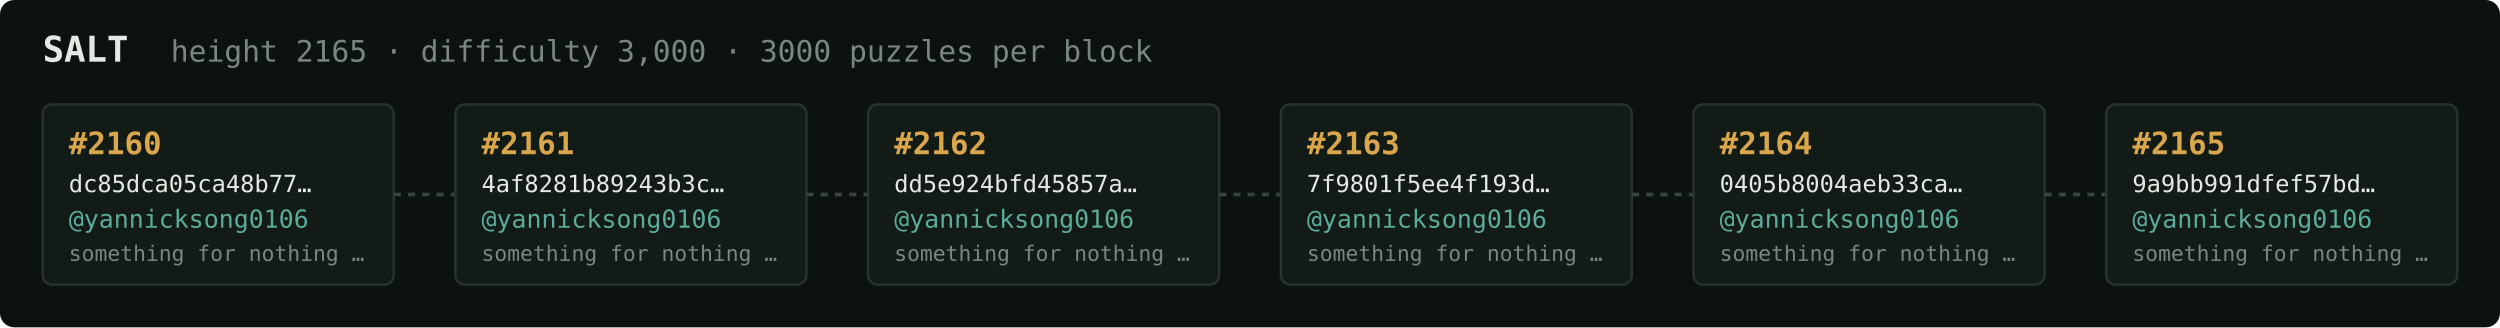
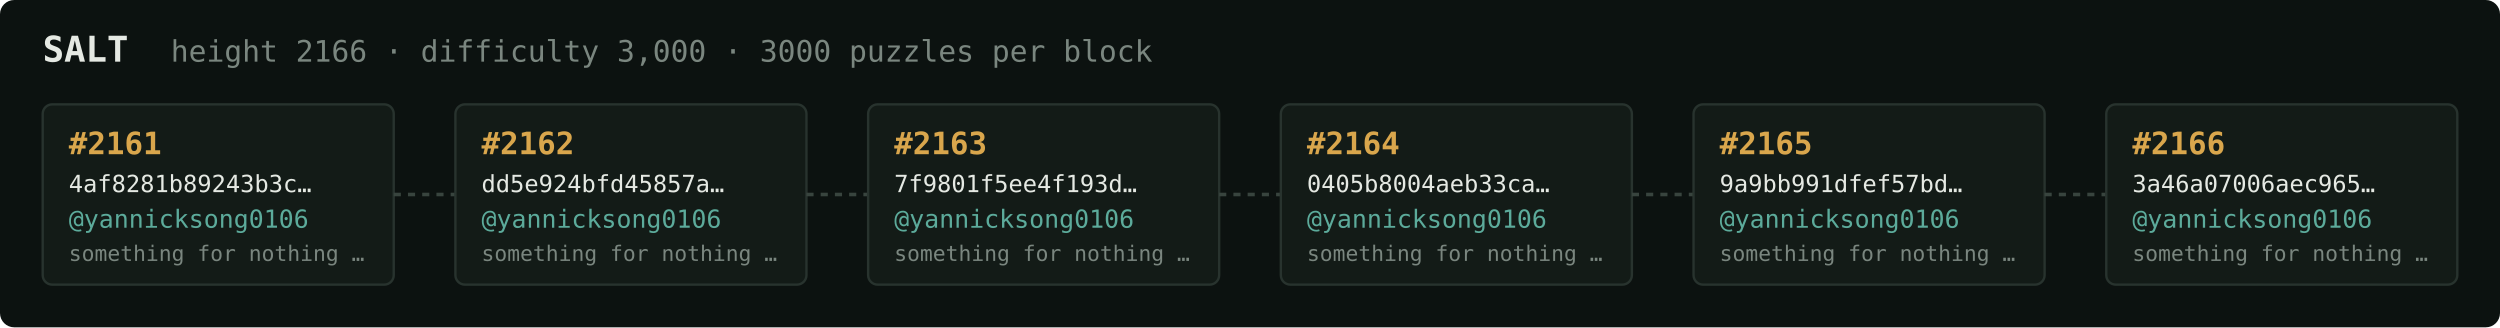
<svg xmlns="http://www.w3.org/2000/svg" width="1054" height="138" viewBox="0 0 1054 138" font-family="ui-monospace,SFMono-Regular,Menlo,monospace">
  <rect fill="#0c1210" width="1054" height="138" rx="6" />
  <text x="18" y="26" fill="#e5e9e3" font-size="15" font-weight="700">SALT</text>
-   <text x="72" y="26" fill="#7a867f" font-size="12.5">height 2165 · difficulty 3,000 · 3000 puzzles per block</text>
+   <text x="72" y="26" fill="#7a867f" font-size="12.5">height 2166 · difficulty 3,000 · 3000 puzzles per block</text>
  <rect x="18" y="44" width="148" height="76" rx="4" fill="#131b17" stroke="#28332e" stroke-width="1" />
-   <text x="29" y="65" fill="#d9a64c" font-size="13" font-weight="700">#2160</text>
-   <text x="29" y="81" fill="#e5e9e3" font-size="10">dc85dca05ca48b77…</text>
+   <text x="29" y="65" fill="#d9a64c" font-size="13" font-weight="700">#2161</text>
+   <text x="29" y="81" fill="#e5e9e3" font-size="10">4af8281b89243b3c…</text>
  <text x="29" y="96" fill="#5cab9b" font-size="10.5">@yannicksong0106</text>
  <text x="29" y="110" fill="#7a867f" font-size="9">something for nothing …</text>
  <line x1="166" y1="82.0" x2="192" y2="82.0" stroke="#38443e" stroke-width="1.5" stroke-dasharray="3 3" />
  <rect x="192" y="44" width="148" height="76" rx="4" fill="#131b17" stroke="#28332e" stroke-width="1" />
-   <text x="203" y="65" fill="#d9a64c" font-size="13" font-weight="700">#2161</text>
-   <text x="203" y="81" fill="#e5e9e3" font-size="10">4af8281b89243b3c…</text>
+   <text x="203" y="65" fill="#d9a64c" font-size="13" font-weight="700">#2162</text>
+   <text x="203" y="81" fill="#e5e9e3" font-size="10">dd5e924bfd45857a…</text>
  <text x="203" y="96" fill="#5cab9b" font-size="10.5">@yannicksong0106</text>
  <text x="203" y="110" fill="#7a867f" font-size="9">something for nothing …</text>
  <line x1="340" y1="82.0" x2="366" y2="82.0" stroke="#38443e" stroke-width="1.5" stroke-dasharray="3 3" />
  <rect x="366" y="44" width="148" height="76" rx="4" fill="#131b17" stroke="#28332e" stroke-width="1" />
-   <text x="377" y="65" fill="#d9a64c" font-size="13" font-weight="700">#2162</text>
-   <text x="377" y="81" fill="#e5e9e3" font-size="10">dd5e924bfd45857a…</text>
+   <text x="377" y="65" fill="#d9a64c" font-size="13" font-weight="700">#2163</text>
+   <text x="377" y="81" fill="#e5e9e3" font-size="10">7f9801f5ee4f193d…</text>
  <text x="377" y="96" fill="#5cab9b" font-size="10.5">@yannicksong0106</text>
  <text x="377" y="110" fill="#7a867f" font-size="9">something for nothing …</text>
  <line x1="514" y1="82.0" x2="540" y2="82.0" stroke="#38443e" stroke-width="1.5" stroke-dasharray="3 3" />
  <rect x="540" y="44" width="148" height="76" rx="4" fill="#131b17" stroke="#28332e" stroke-width="1" />
-   <text x="551" y="65" fill="#d9a64c" font-size="13" font-weight="700">#2163</text>
-   <text x="551" y="81" fill="#e5e9e3" font-size="10">7f9801f5ee4f193d…</text>
+   <text x="551" y="65" fill="#d9a64c" font-size="13" font-weight="700">#2164</text>
+   <text x="551" y="81" fill="#e5e9e3" font-size="10">0405b8004aeb33ca…</text>
  <text x="551" y="96" fill="#5cab9b" font-size="10.5">@yannicksong0106</text>
  <text x="551" y="110" fill="#7a867f" font-size="9">something for nothing …</text>
  <line x1="688" y1="82.0" x2="714" y2="82.0" stroke="#38443e" stroke-width="1.5" stroke-dasharray="3 3" />
  <rect x="714" y="44" width="148" height="76" rx="4" fill="#131b17" stroke="#28332e" stroke-width="1" />
-   <text x="725" y="65" fill="#d9a64c" font-size="13" font-weight="700">#2164</text>
-   <text x="725" y="81" fill="#e5e9e3" font-size="10">0405b8004aeb33ca…</text>
+   <text x="725" y="65" fill="#d9a64c" font-size="13" font-weight="700">#2165</text>
+   <text x="725" y="81" fill="#e5e9e3" font-size="10">9a9bb991dfef57bd…</text>
  <text x="725" y="96" fill="#5cab9b" font-size="10.5">@yannicksong0106</text>
  <text x="725" y="110" fill="#7a867f" font-size="9">something for nothing …</text>
  <line x1="862" y1="82.0" x2="888" y2="82.0" stroke="#38443e" stroke-width="1.5" stroke-dasharray="3 3" />
  <rect x="888" y="44" width="148" height="76" rx="4" fill="#131b17" stroke="#28332e" stroke-width="1" />
-   <text x="899" y="65" fill="#d9a64c" font-size="13" font-weight="700">#2165</text>
-   <text x="899" y="81" fill="#e5e9e3" font-size="10">9a9bb991dfef57bd…</text>
+   <text x="899" y="65" fill="#d9a64c" font-size="13" font-weight="700">#2166</text>
+   <text x="899" y="81" fill="#e5e9e3" font-size="10">3a46a07006aec965…</text>
  <text x="899" y="96" fill="#5cab9b" font-size="10.5">@yannicksong0106</text>
  <text x="899" y="110" fill="#7a867f" font-size="9">something for nothing …</text>
</svg>
